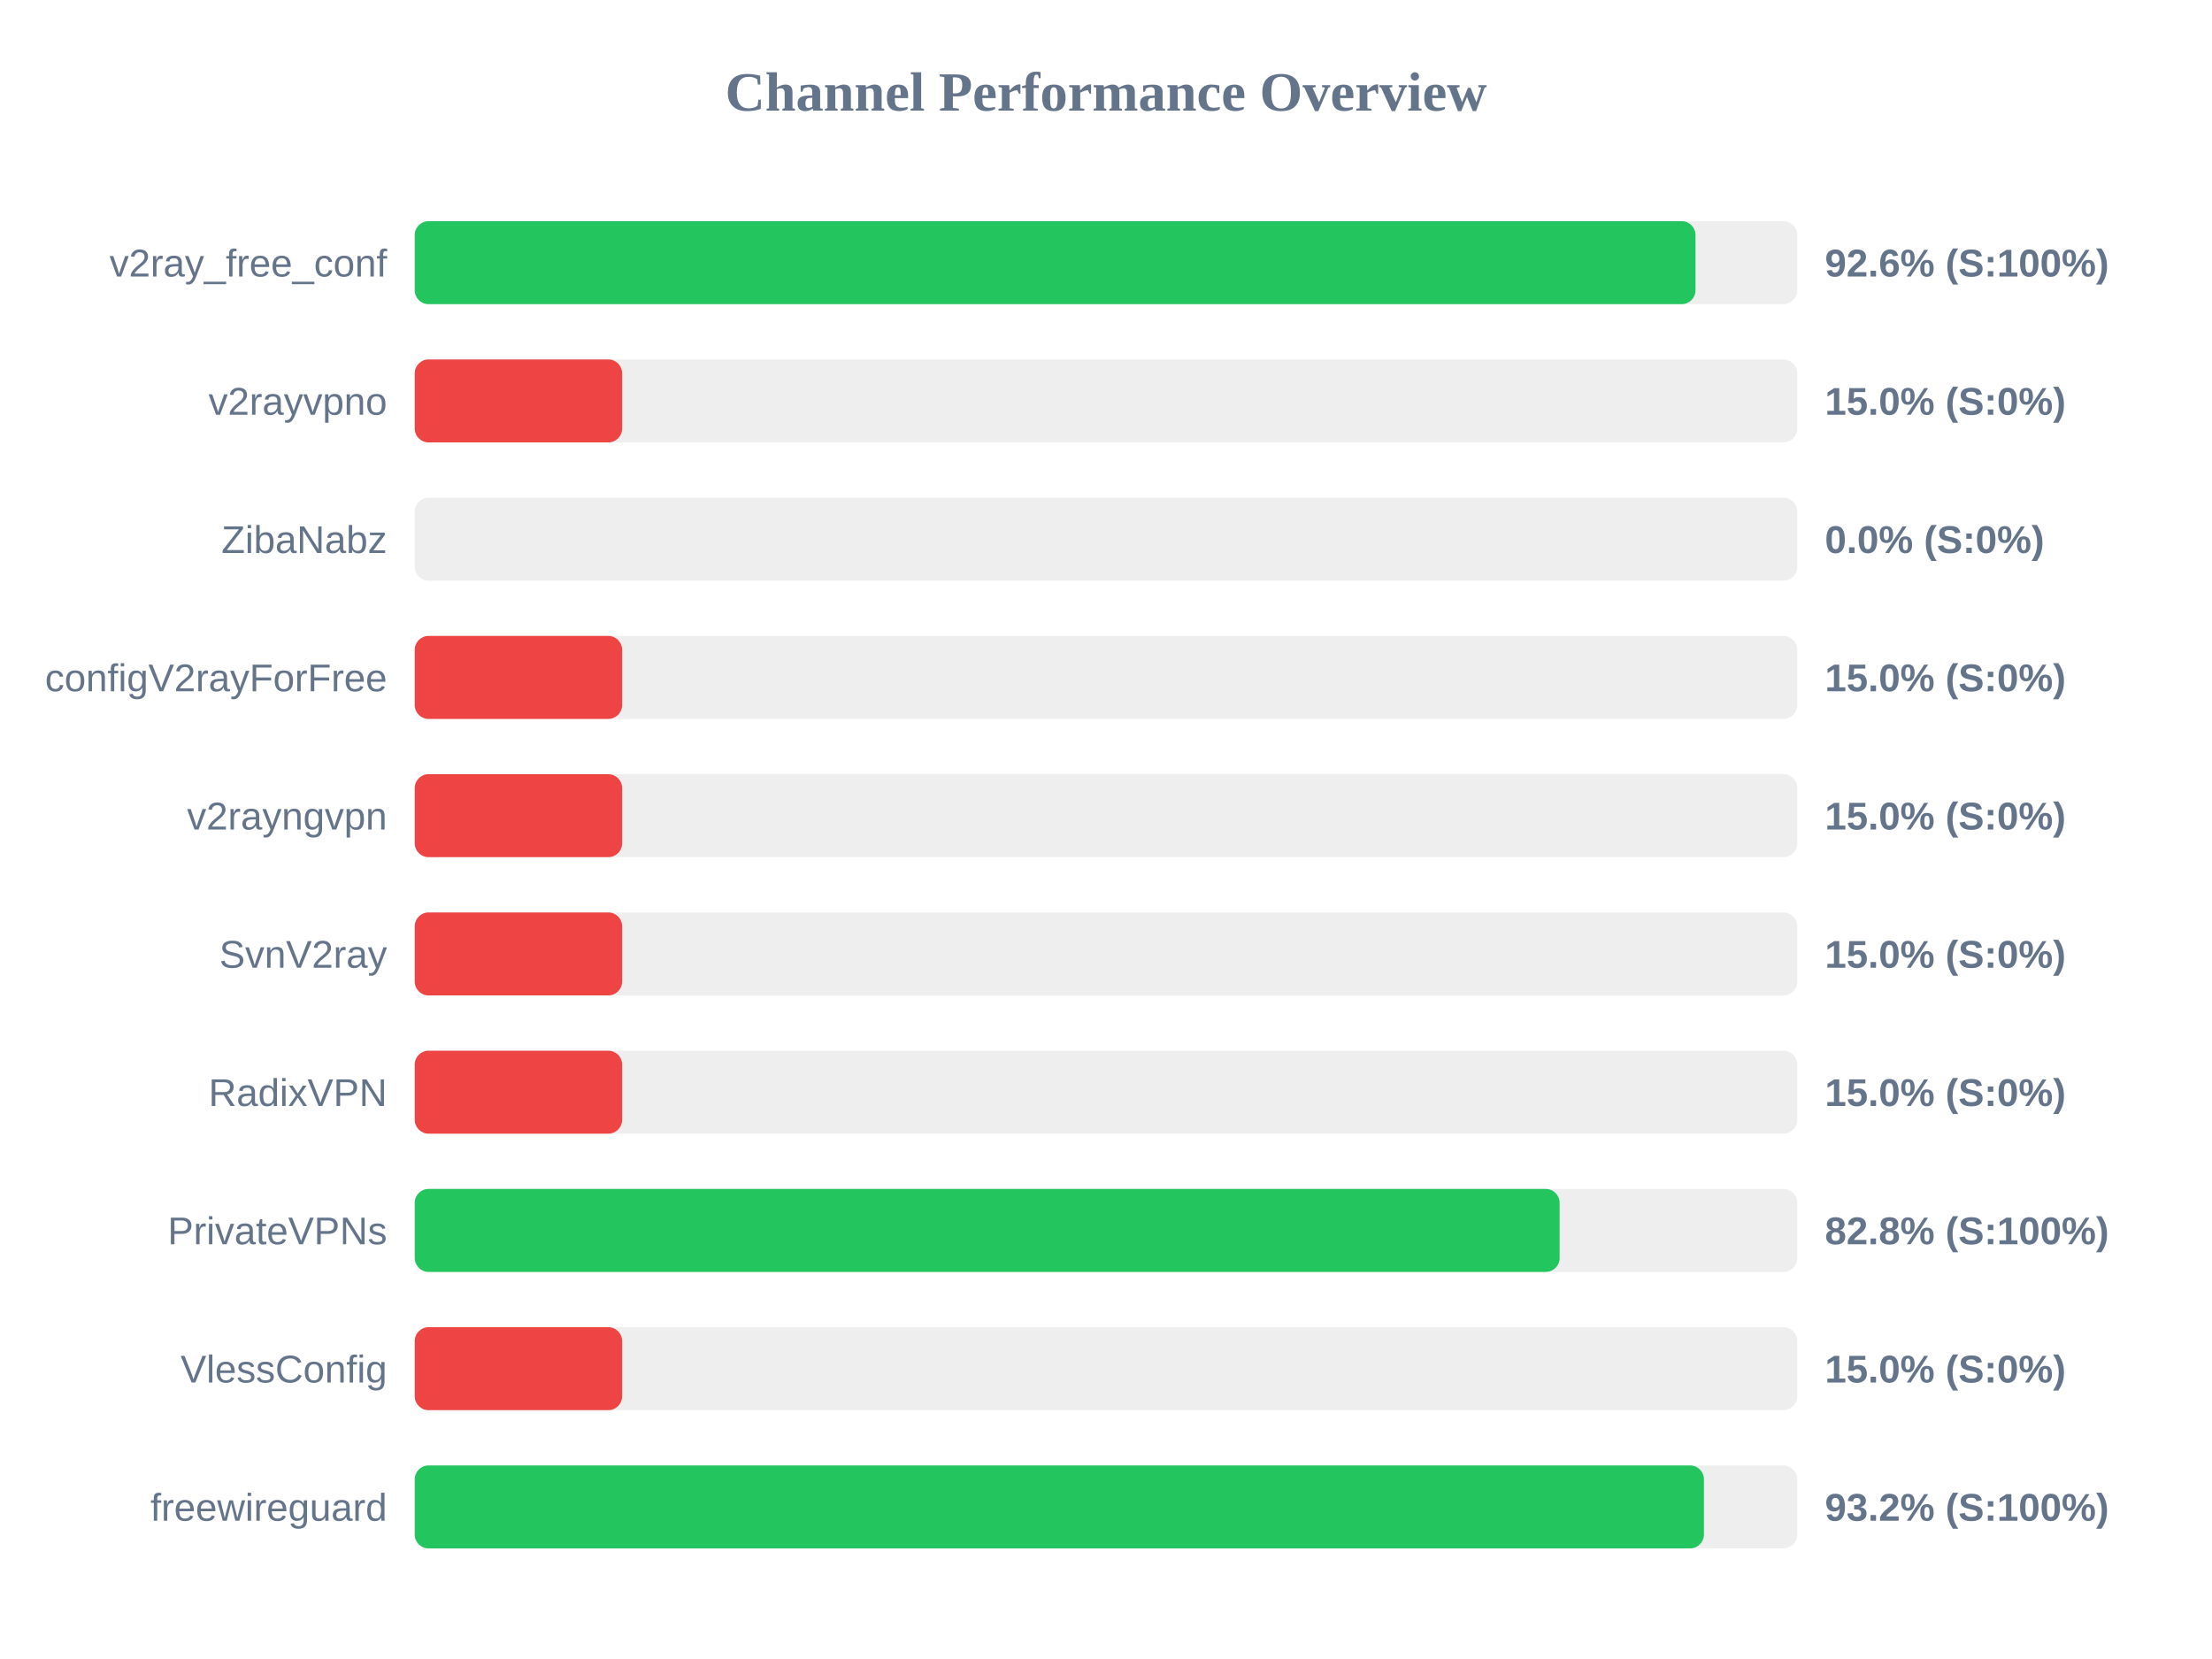
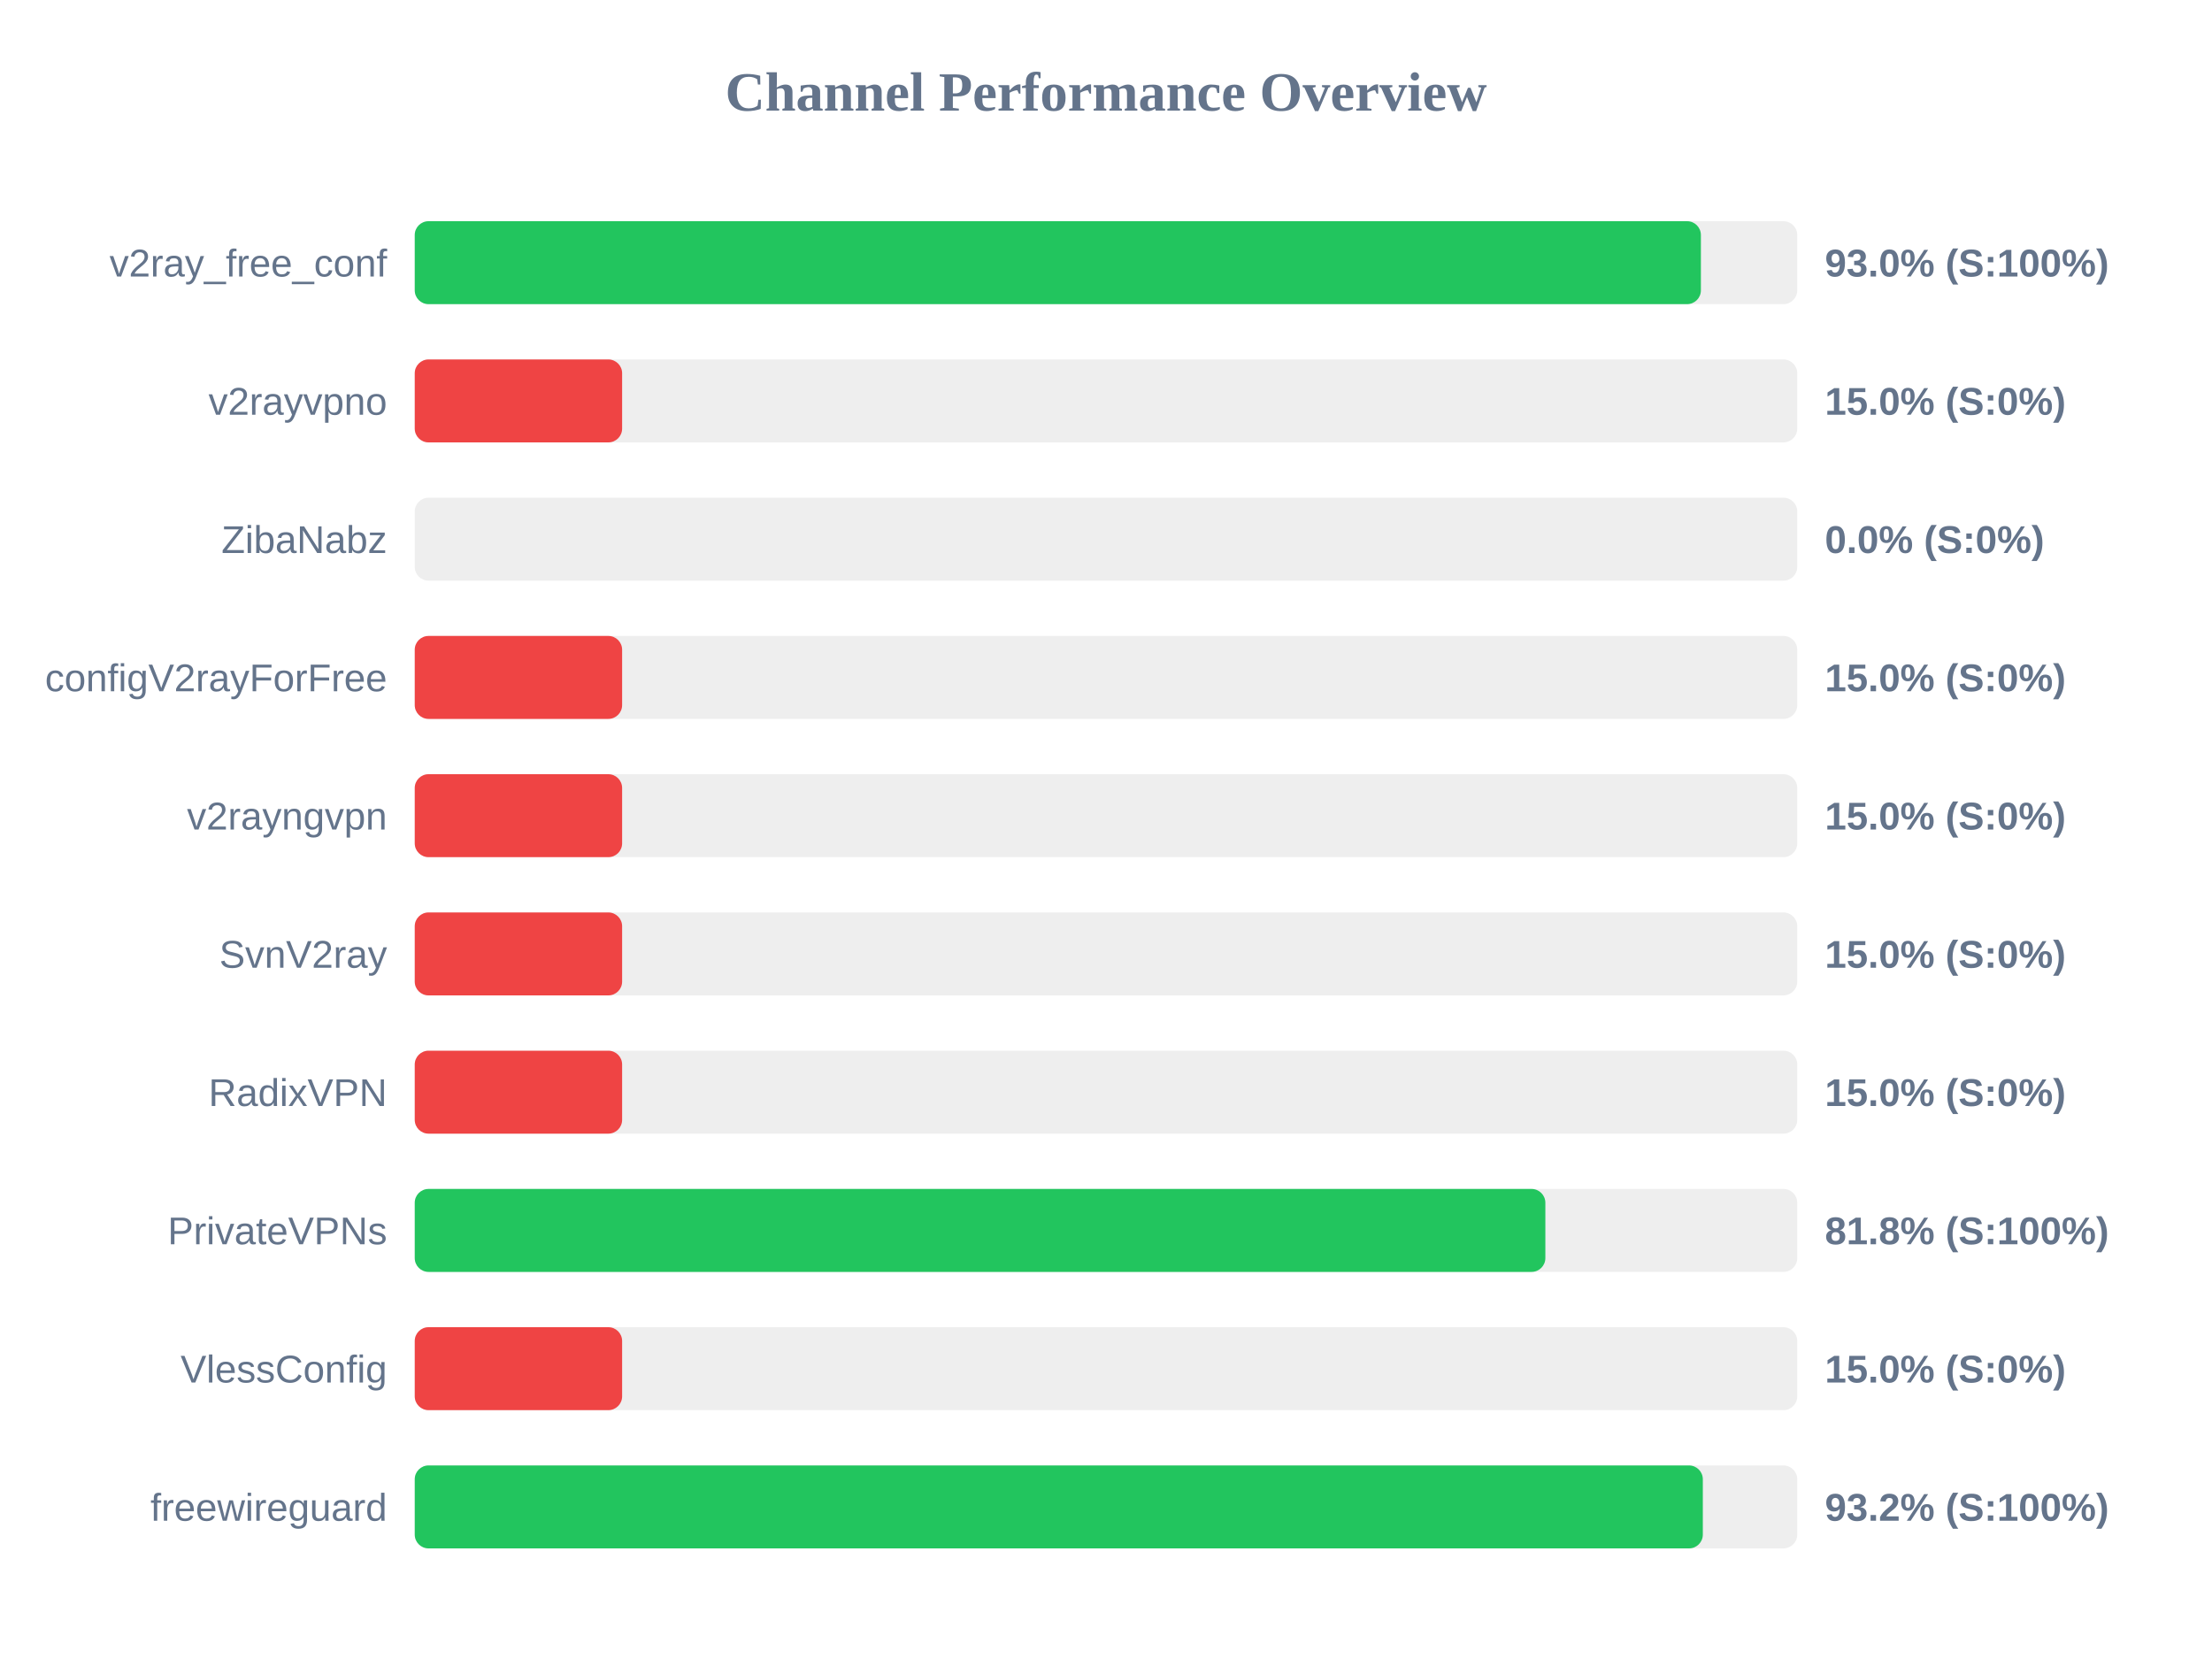
<svg xmlns="http://www.w3.org/2000/svg" width="800" height="600" version="1.1">
  <style>
        .row { font: 14px Arial; fill: #64748b; }
        .score { font: bold 14px Arial; fill: #64748b; }
    </style>
  <text x="400" y="40" text-anchor="middle" font-size="20px" font-weight="bold" fill="#64748b">Channel Performance Overview</text>
  <rect x="150" y="80" width="500" height="30" fill="#eee" rx="5" />
-   <rect x="150" y="80" width="463.2" height="30" fill="#22c55e" rx="5" />
+   <rect x="150" y="80" width="465.15" height="30" fill="#22c55e" rx="5" />
  <text x="140" y="100" text-anchor="end" class="row">v2ray_free_conf</text>
-   <text x="660" y="100" text-anchor="start" class="score">92.6% (S:100%)</text>
+   <text x="660" y="100" text-anchor="start" class="score">93.0% (S:100%)</text>
  <rect x="150" y="130" width="500" height="30" fill="#eee" rx="5" />
  <rect x="150" y="130" width="75.0" height="30" fill="#ef4444" rx="5" />
  <text x="140" y="150" text-anchor="end" class="row">v2rayvpno</text>
  <text x="660" y="150" text-anchor="start" class="score">15.0% (S:0%)</text>
  <rect x="150" y="180" width="500" height="30" fill="#eee" rx="5" />
  <rect x="150" y="180" width="0.0" height="30" fill="#ef4444" rx="5" />
  <text x="140" y="200" text-anchor="end" class="row">ZibaNabz</text>
  <text x="660" y="200" text-anchor="start" class="score">0.0% (S:0%)</text>
  <rect x="150" y="230" width="500" height="30" fill="#eee" rx="5" />
  <rect x="150" y="230" width="75.0" height="30" fill="#ef4444" rx="5" />
  <text x="140" y="250" text-anchor="end" class="row">configV2rayForFree</text>
  <text x="660" y="250" text-anchor="start" class="score">15.0% (S:0%)</text>
  <rect x="150" y="280" width="500" height="30" fill="#eee" rx="5" />
  <rect x="150" y="280" width="75.0" height="30" fill="#ef4444" rx="5" />
  <text x="140" y="300" text-anchor="end" class="row">v2rayngvpn</text>
  <text x="660" y="300" text-anchor="start" class="score">15.0% (S:0%)</text>
  <rect x="150" y="330" width="500" height="30" fill="#eee" rx="5" />
  <rect x="150" y="330" width="75.0" height="30" fill="#ef4444" rx="5" />
  <text x="140" y="350" text-anchor="end" class="row">SvnV2ray</text>
  <text x="660" y="350" text-anchor="start" class="score">15.0% (S:0%)</text>
  <rect x="150" y="380" width="500" height="30" fill="#eee" rx="5" />
  <rect x="150" y="380" width="75.0" height="30" fill="#ef4444" rx="5" />
  <text x="140" y="400" text-anchor="end" class="row">RadixVPN</text>
  <text x="660" y="400" text-anchor="start" class="score">15.0% (S:0%)</text>
  <rect x="150" y="430" width="500" height="30" fill="#eee" rx="5" />
-   <rect x="150" y="430" width="414.05" height="30" fill="#22c55e" rx="5" />
+   <rect x="150" y="430" width="408.9" height="30" fill="#22c55e" rx="5" />
  <text x="140" y="450" text-anchor="end" class="row">PrivateVPNs</text>
-   <text x="660" y="450" text-anchor="start" class="score">82.8% (S:100%)</text>
+   <text x="660" y="450" text-anchor="start" class="score">81.8% (S:100%)</text>
  <rect x="150" y="480" width="500" height="30" fill="#eee" rx="5" />
  <rect x="150" y="480" width="75.0" height="30" fill="#ef4444" rx="5" />
  <text x="140" y="500" text-anchor="end" class="row">VlessConfig</text>
  <text x="660" y="500" text-anchor="start" class="score">15.0% (S:0%)</text>
  <rect x="150" y="530" width="500" height="30" fill="#eee" rx="5" />
-   <rect x="150" y="530" width="466.25" height="30" fill="#22c55e" rx="5" />
+   <rect x="150" y="530" width="465.85" height="30" fill="#22c55e" rx="5" />
  <text x="140" y="550" text-anchor="end" class="row">freewireguard</text>
  <text x="660" y="550" text-anchor="start" class="score">93.2% (S:100%)</text>
</svg>
